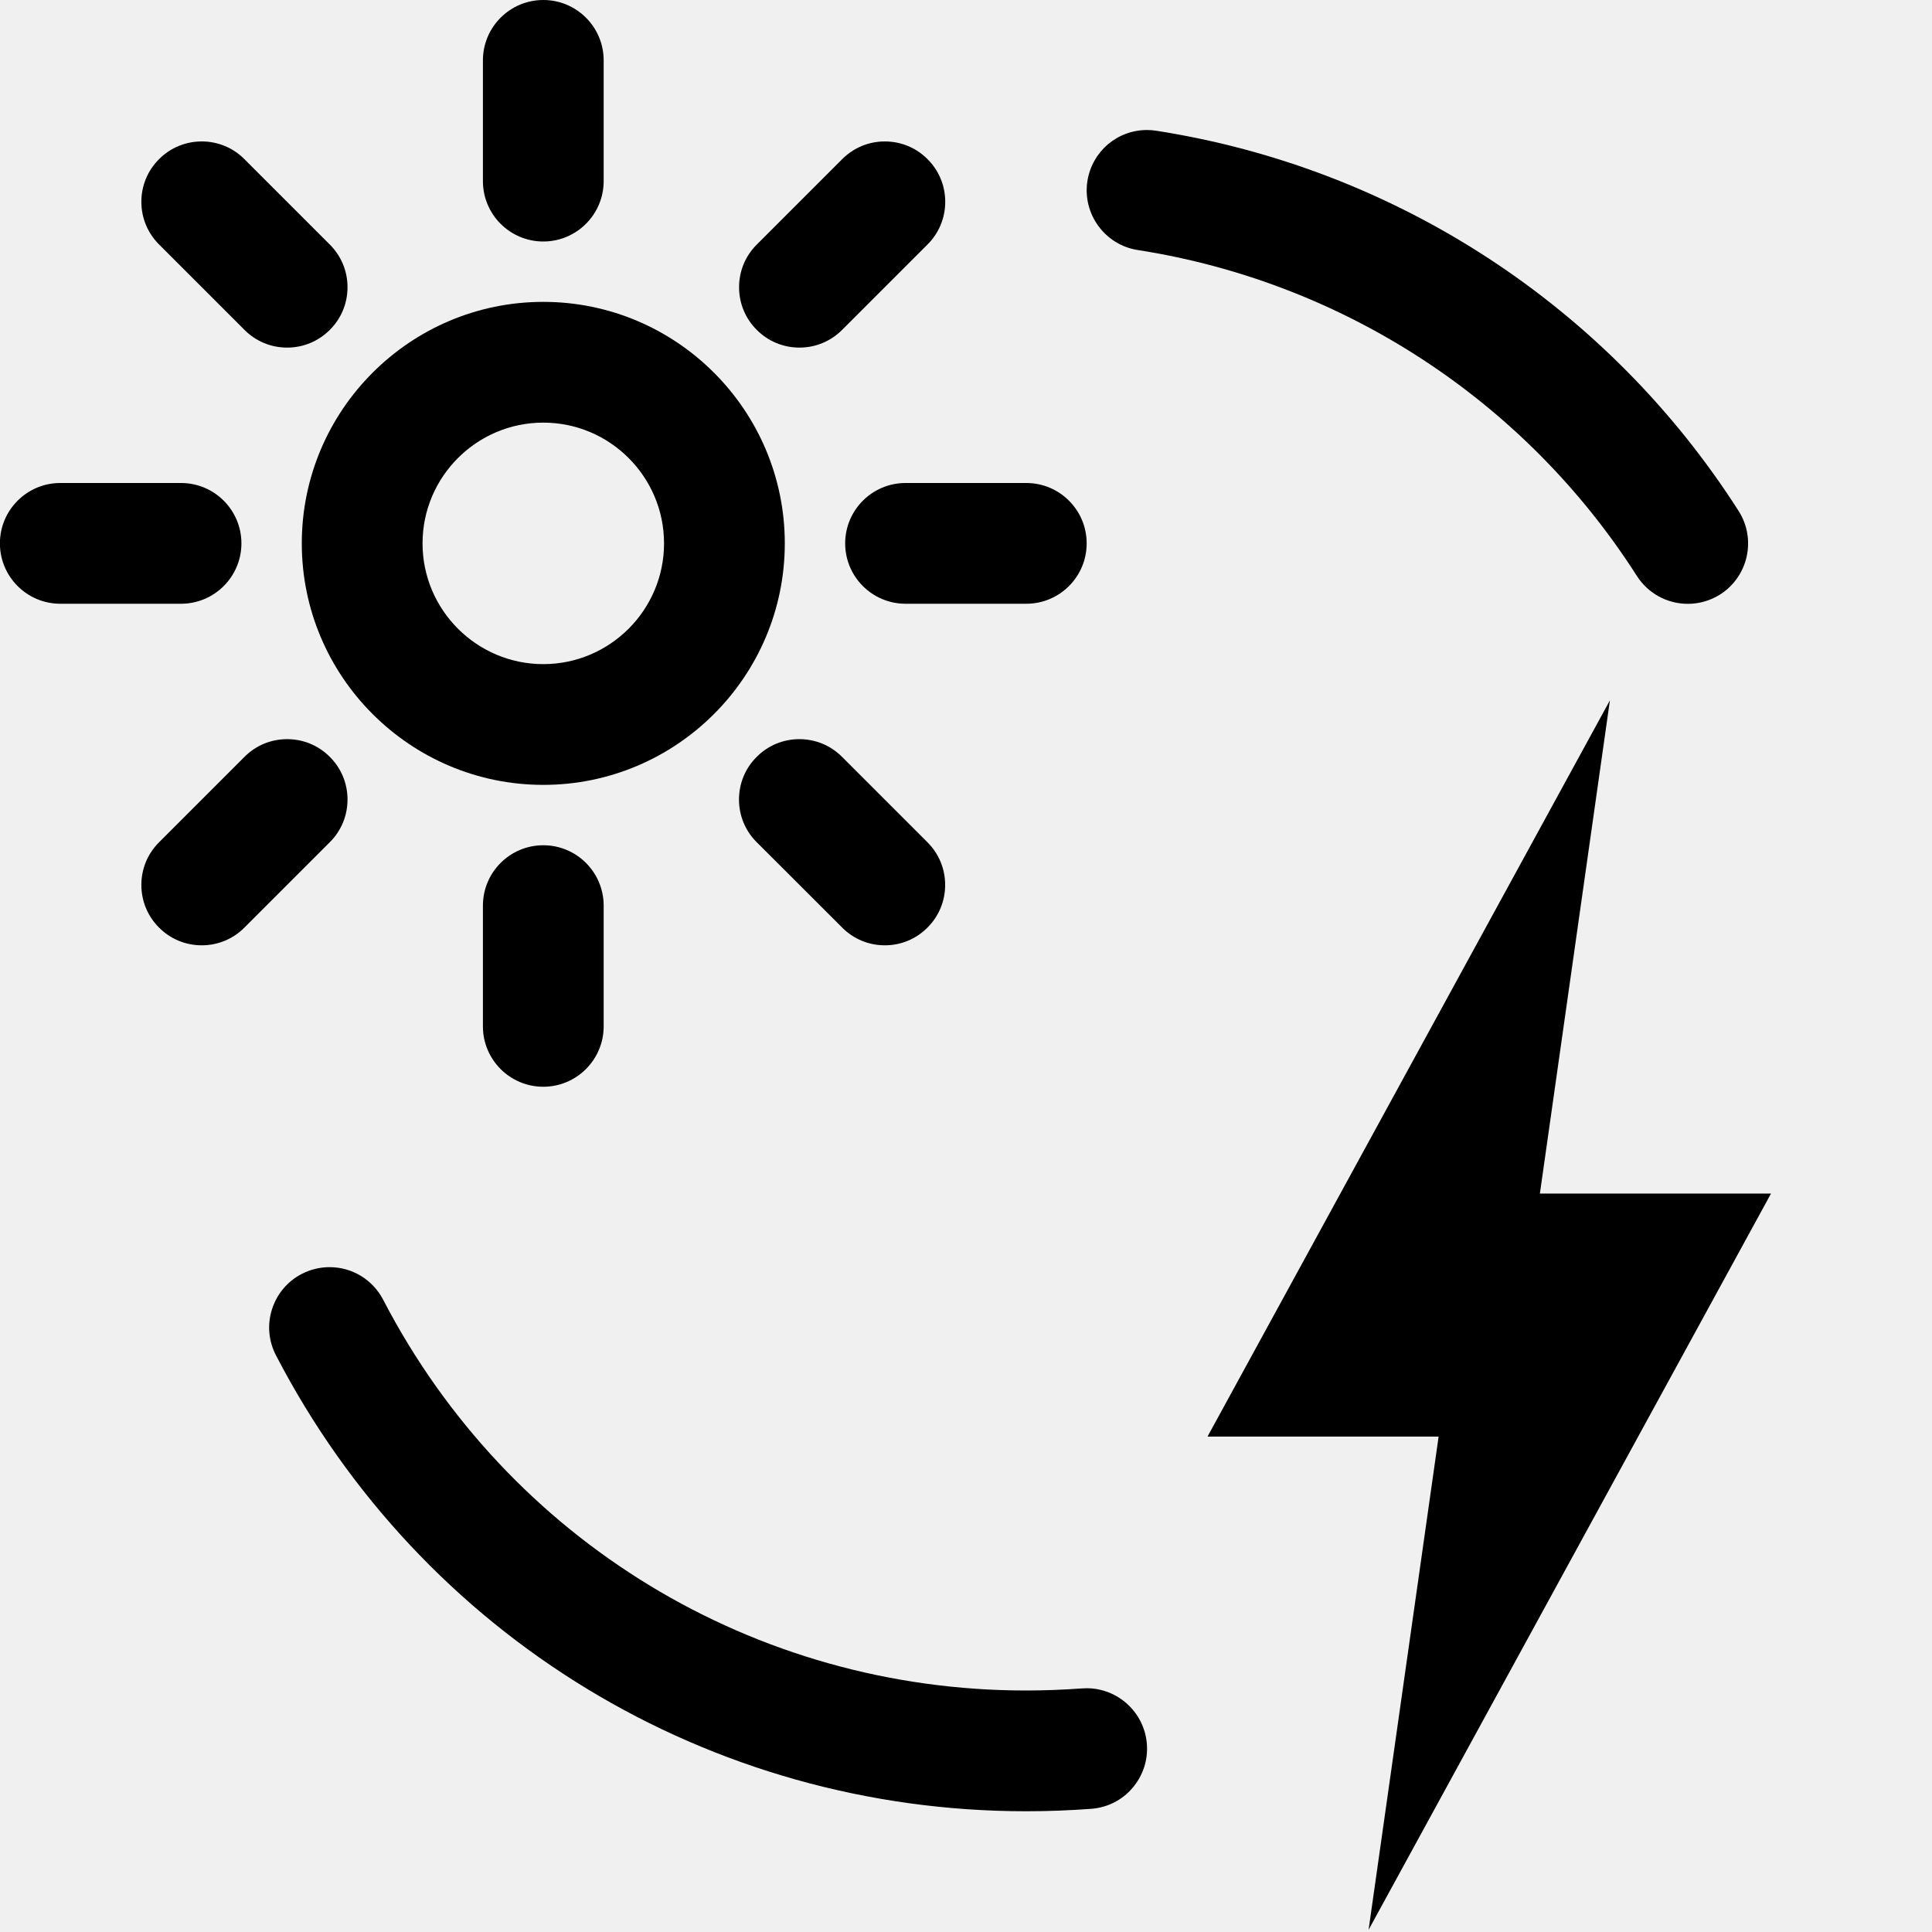
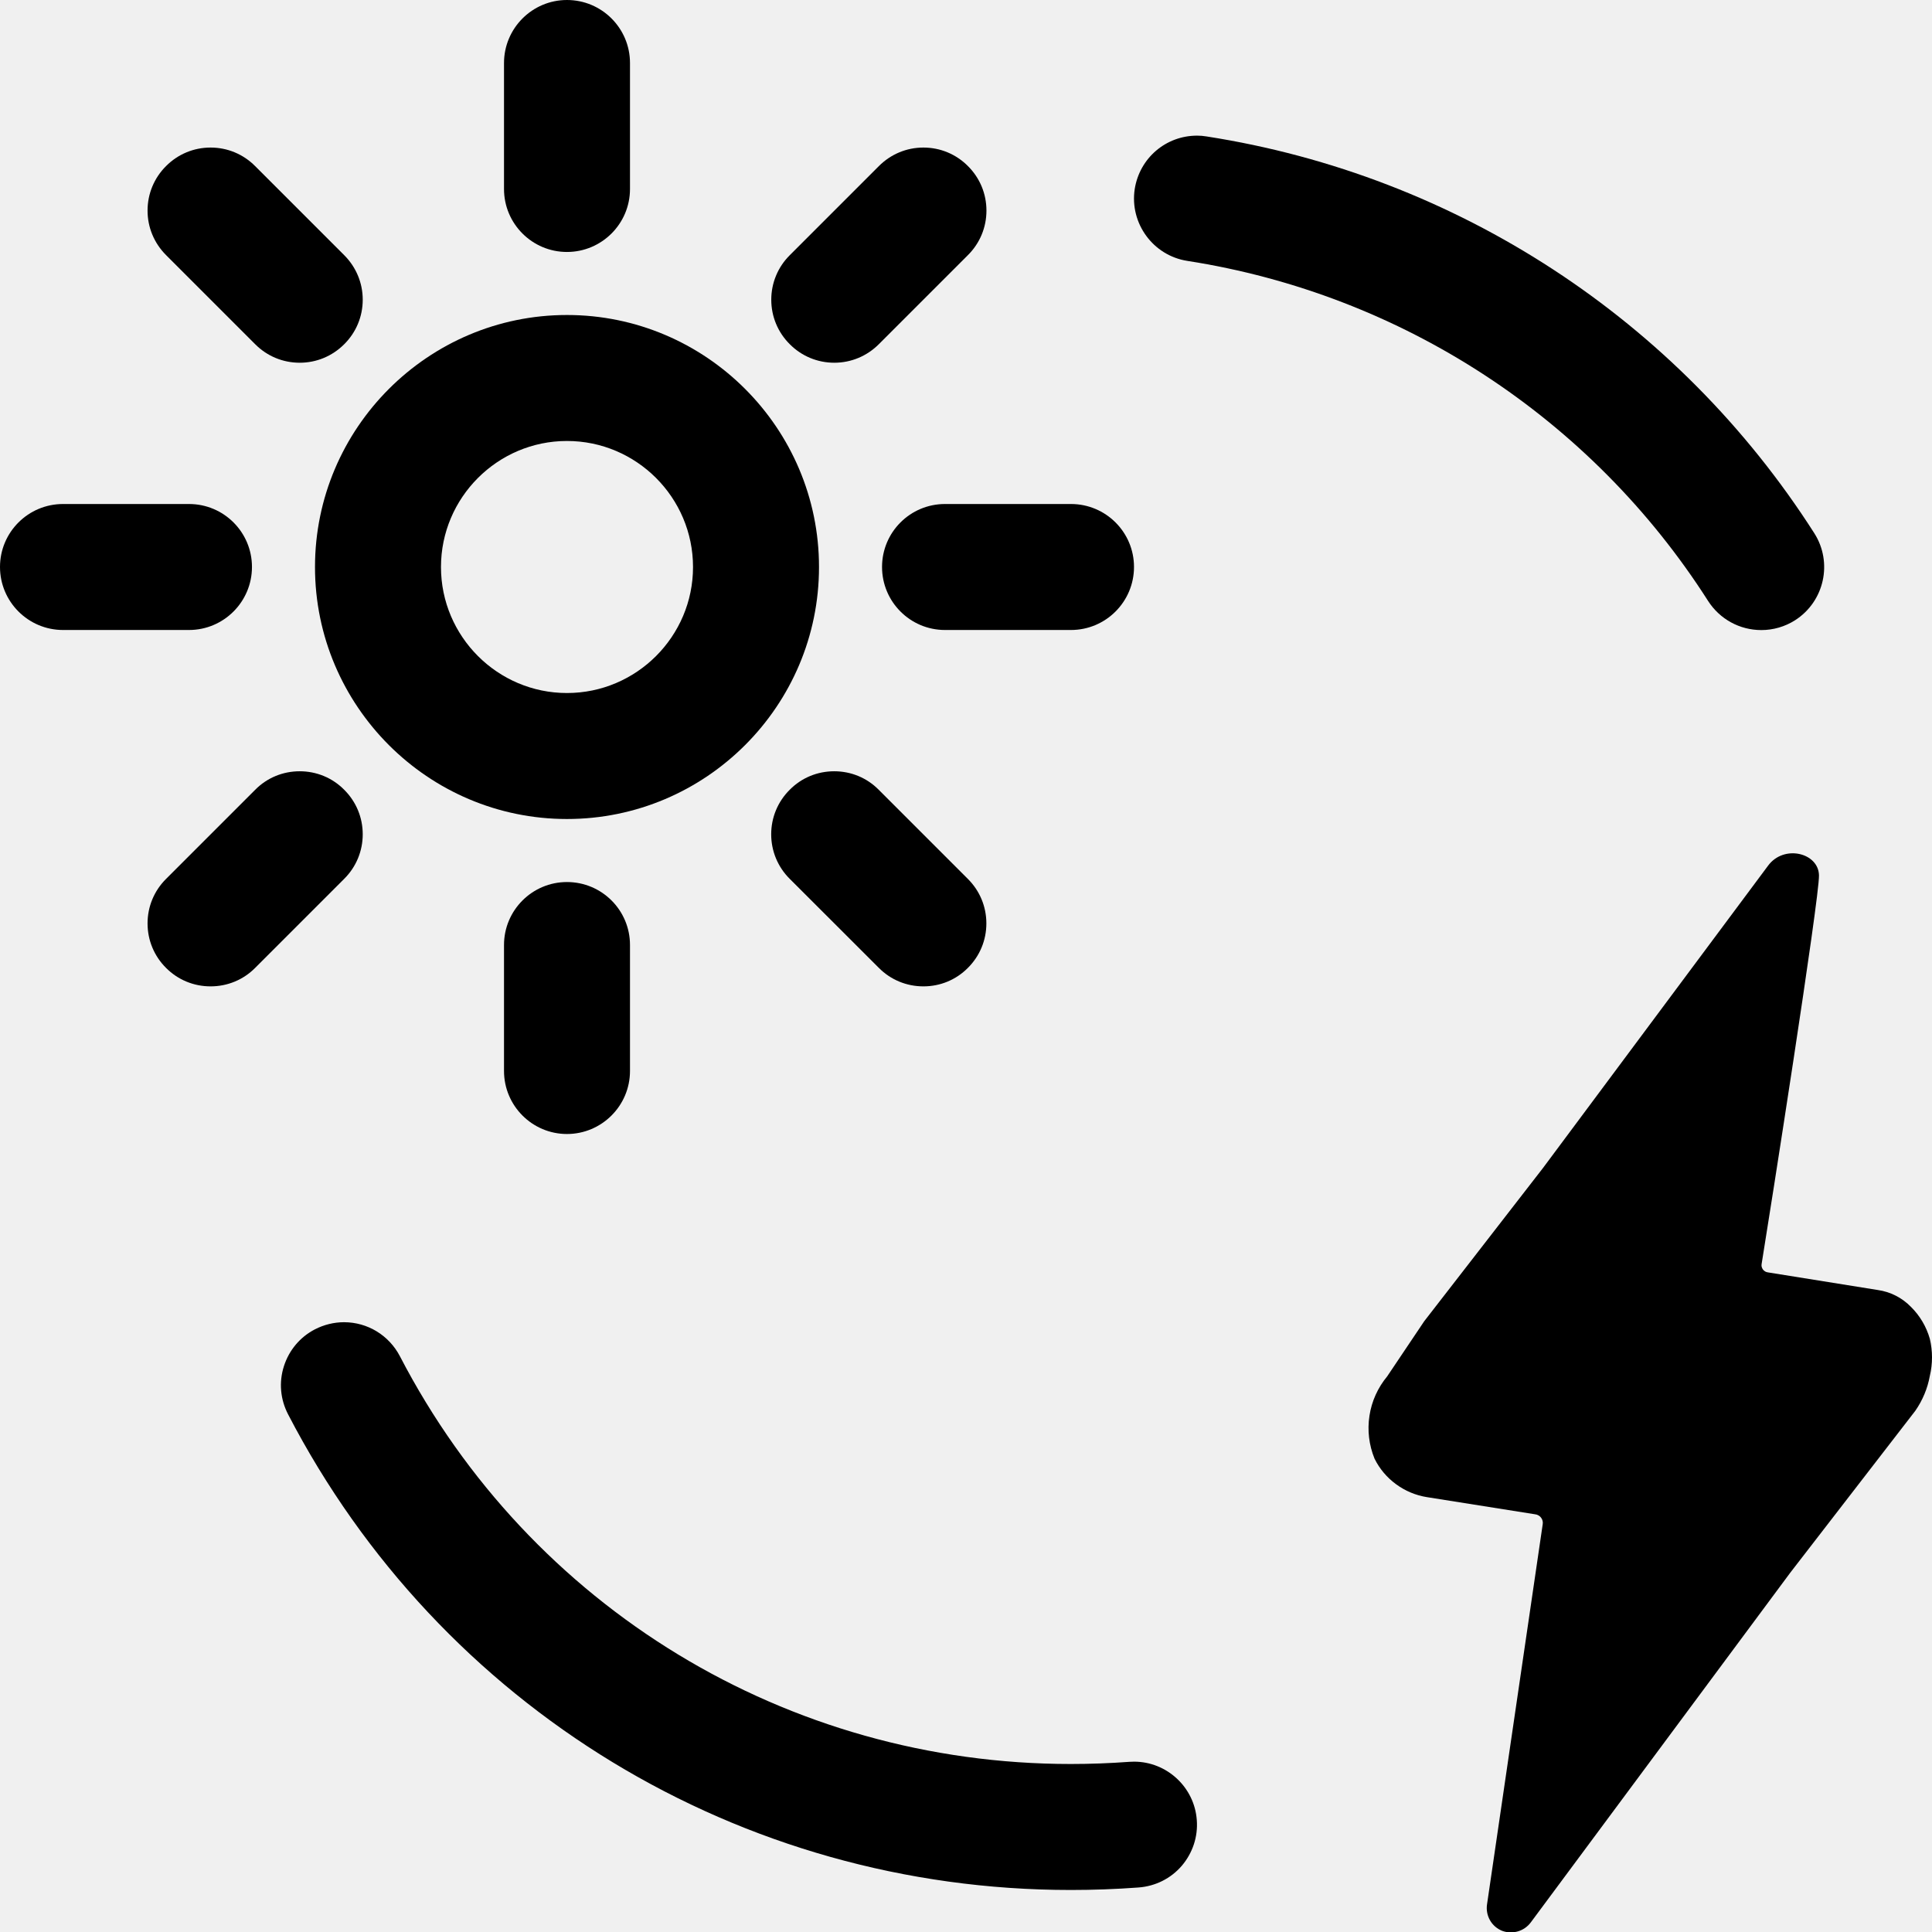
<svg xmlns="http://www.w3.org/2000/svg" width="24" height="24" viewBox="0 0 24 24" fill="none">
  <g clip-path="url(#clip0)">
-     <path d="M12.746 22.5C8.811 22.5 5.24 20.33 3.428 16.836C3.336 16.658 3.318 16.455 3.379 16.264C3.44 16.073 3.571 15.917 3.749 15.825C3.855 15.77 3.975 15.741 4.094 15.741C4.375 15.741 4.63 15.896 4.76 16.146C6.313 19.14 9.373 21 12.746 21C12.975 21 13.208 20.991 13.444 20.974C13.462 20.973 13.481 20.972 13.5 20.972C13.89 20.972 14.219 21.277 14.247 21.667C14.262 21.867 14.197 22.06 14.067 22.212C13.937 22.364 13.754 22.455 13.554 22.47C13.281 22.49 13.011 22.5 12.75 22.5H12.746Z" fill="black" />
-     <path d="M20.967 7.501C20.709 7.501 20.473 7.371 20.334 7.155C18.945 4.979 16.685 3.504 14.134 3.106C13.726 3.043 13.445 2.658 13.508 2.25C13.566 1.882 13.878 1.615 14.25 1.615C14.287 1.615 14.325 1.618 14.363 1.624C17.34 2.088 19.977 3.809 21.598 6.348C21.82 6.697 21.718 7.161 21.369 7.384C21.25 7.46 21.11 7.501 20.967 7.501Z" fill="black" />
-     <path d="M6.749 9.75C5.095 9.75 3.749 8.404 3.749 6.75C3.749 5.096 5.095 3.75 6.749 3.75C8.403 3.75 9.749 5.096 9.749 6.75C9.749 8.404 8.403 9.75 6.749 9.75ZM6.749 5.25C5.922 5.25 5.249 5.923 5.249 6.75C5.249 7.577 5.922 8.25 6.749 8.25C7.576 8.25 8.249 7.577 8.249 6.75C8.249 5.923 7.576 5.25 6.749 5.25Z" fill="black" />
-     <path d="M6.749 3C6.335 3 5.999 2.664 5.999 2.25V0.75C5.999 0.336 6.335 0 6.749 0C7.163 0 7.499 0.336 7.499 0.75V2.25C7.499 2.664 7.162 3 6.749 3Z" fill="black" />
-     <path d="M11.249 7.5C10.835 7.5 10.499 7.164 10.499 6.75C10.499 6.336 10.835 6 11.249 6H12.749C13.163 6 13.499 6.336 13.499 6.75C13.499 7.164 13.163 7.5 12.749 7.5H11.249Z" fill="black" />
-     <path d="M6.749 13.5C6.335 13.5 5.999 13.164 5.999 12.75V11.25C5.999 10.836 6.335 10.5 6.749 10.5C7.163 10.5 7.499 10.836 7.499 11.25V12.75C7.499 13.164 7.162 13.5 6.749 13.5Z" fill="black" />
-     <path d="M0.749 7.5C0.335 7.5 -0.001 7.164 -0.001 6.75C-0.001 6.336 0.335 6 0.749 6H2.249C2.663 6 2.999 6.336 2.999 6.75C2.999 7.164 2.662 7.5 2.249 7.5H0.749Z" fill="black" />
-     <path d="M3.567 4.318C3.367 4.318 3.178 4.24 3.037 4.098L1.976 3.037C1.834 2.895 1.756 2.707 1.756 2.507C1.756 2.307 1.834 2.118 1.976 1.977C2.117 1.835 2.306 1.757 2.506 1.757C2.706 1.757 2.895 1.835 3.036 1.977L4.097 3.038C4.239 3.18 4.317 3.368 4.317 3.568C4.317 3.768 4.239 3.957 4.097 4.098C3.955 4.24 3.767 4.318 3.567 4.318Z" fill="black" />
-     <path d="M9.931 4.318C9.731 4.318 9.542 4.24 9.401 4.098C9.259 3.957 9.181 3.768 9.181 3.568C9.181 3.368 9.259 3.179 9.401 3.038L10.462 1.977C10.604 1.835 10.792 1.757 10.992 1.757C11.192 1.757 11.381 1.835 11.522 1.977C11.664 2.118 11.742 2.307 11.742 2.507C11.742 2.707 11.664 2.896 11.522 3.037L10.461 4.098C10.319 4.24 10.131 4.318 9.931 4.318Z" fill="black" />
-     <path d="M10.992 11.743C10.792 11.743 10.603 11.665 10.462 11.523L9.4 10.462C9.258 10.321 9.18 10.132 9.18 9.932C9.18 9.732 9.258 9.543 9.4 9.402C9.541 9.26 9.73 9.182 9.93 9.182C10.13 9.182 10.319 9.26 10.46 9.402L11.521 10.463C11.663 10.604 11.741 10.793 11.741 10.993C11.741 11.193 11.663 11.382 11.521 11.523C11.38 11.665 11.192 11.743 10.992 11.743Z" fill="black" />
-     <path d="M2.506 11.743C2.306 11.743 2.117 11.665 1.976 11.523C1.834 11.382 1.756 11.193 1.756 10.993C1.756 10.793 1.834 10.604 1.976 10.463L3.037 9.402C3.178 9.26 3.367 9.182 3.567 9.182C3.767 9.182 3.956 9.26 4.097 9.402C4.239 9.543 4.317 9.732 4.317 9.932C4.317 10.132 4.239 10.321 4.097 10.462L3.036 11.523C2.895 11.665 2.706 11.743 2.506 11.743Z" fill="black" />
-     <path fill-rule="evenodd" clip-rule="evenodd" d="M19.129 14.827L19.999 8.7L15 17.846H17.871L17.001 23.973L22 14.827L19.129 14.827Z" fill="black" />
+     <path d="M13.301 23.478C9.195 23.478 5.469 21.214 3.578 17.568C3.482 17.382 3.463 17.171 3.527 16.971C3.591 16.772 3.727 16.609 3.913 16.513C4.024 16.456 4.149 16.425 4.273 16.425C4.566 16.425 4.832 16.587 4.968 16.848C6.589 19.972 9.782 21.913 13.301 21.913C13.54 21.913 13.783 21.904 14.03 21.886C14.048 21.885 14.068 21.884 14.088 21.884C14.495 21.884 14.838 22.202 14.867 22.609C14.883 22.818 14.815 23.019 14.68 23.178C14.544 23.336 14.353 23.431 14.144 23.447C13.86 23.468 13.578 23.478 13.305 23.478H13.301Z" fill="black" />
+     <path d="M21.88 7.827C21.61 7.827 21.364 7.691 21.219 7.466C19.77 5.195 17.412 3.656 14.75 3.241C14.324 3.175 14.031 2.774 14.096 2.348C14.157 1.964 14.482 1.685 14.871 1.685C14.909 1.685 14.949 1.688 14.989 1.695C18.095 2.179 20.847 3.975 22.538 6.624C22.77 6.988 22.663 7.472 22.299 7.705C22.175 7.784 22.029 7.827 21.88 7.827Z" fill="black" />
+     <path d="M7.043 10.174C5.318 10.174 3.913 8.769 3.913 7.044C3.913 5.318 5.318 3.913 7.043 3.913C8.769 3.913 10.174 5.318 10.174 7.044C10.174 8.769 8.769 10.174 7.043 10.174ZM7.043 5.478C6.181 5.478 5.478 6.181 5.478 7.044C5.478 7.906 6.181 8.609 7.043 8.609C7.906 8.609 8.609 7.906 8.609 7.044C8.609 6.181 7.906 5.478 7.043 5.478Z" fill="black" />
+     <path d="M7.043 3.13C6.612 3.13 6.261 2.78 6.261 2.348V0.783C6.261 0.351 6.612 0 7.043 0C7.476 0 7.826 0.351 7.826 0.783V2.348C7.826 2.78 7.474 3.13 7.043 3.13Z" fill="black" />
+     <path d="M11.739 7.826C11.307 7.826 10.957 7.475 10.957 7.043C10.957 6.611 11.307 6.261 11.739 6.261H13.304C13.736 6.261 14.087 6.611 14.087 7.043C14.087 7.475 13.736 7.826 13.304 7.826H11.739Z" fill="black" />
+     <path d="M7.043 14.087C6.612 14.087 6.261 13.736 6.261 13.304V11.739C6.261 11.307 6.612 10.957 7.043 10.957C7.476 10.957 7.826 11.307 7.826 11.739V13.304C7.826 13.736 7.474 14.087 7.043 14.087Z" fill="black" />
+     <path d="M0.783 7.826C0.351 7.826 1.52588e-05 7.475 1.52588e-05 7.043C1.52588e-05 6.611 0.351 6.261 0.783 6.261H2.348C2.78 6.261 3.13 6.611 3.13 7.043C3.13 7.475 2.779 7.826 2.348 7.826H0.783Z" fill="black" />
+     <path d="M3.723 4.506C3.514 4.506 3.317 4.424 3.17 4.276L2.063 3.169C1.915 3.021 1.833 2.825 1.833 2.616C1.833 2.407 1.915 2.21 2.063 2.063C2.21 1.915 2.407 1.833 2.616 1.833C2.825 1.833 3.022 1.915 3.169 2.063L4.276 3.17C4.424 3.318 4.506 3.515 4.506 3.723C4.506 3.932 4.424 4.129 4.276 4.276C4.128 4.424 3.932 4.506 3.723 4.506Z" fill="black" />
+     <path d="M10.364 4.506C10.155 4.506 9.958 4.424 9.811 4.276C9.663 4.129 9.581 3.932 9.581 3.723C9.581 3.515 9.663 3.317 9.811 3.17L10.918 2.063C11.066 1.915 11.262 1.833 11.471 1.833C11.68 1.833 11.877 1.915 12.024 2.063C12.172 2.21 12.254 2.407 12.254 2.616C12.254 2.825 12.172 3.022 12.024 3.169L10.917 4.276C10.769 4.424 10.572 4.506 10.364 4.506Z" fill="black" />
+     <path d="M11.471 12.253C11.262 12.253 11.065 12.172 10.918 12.024L9.81 10.917C9.662 10.77 9.58 10.572 9.58 10.364C9.58 10.155 9.662 9.958 9.81 9.811C9.957 9.662 10.154 9.581 10.363 9.581C10.572 9.581 10.769 9.662 10.916 9.811L12.023 10.918C12.171 11.065 12.253 11.262 12.253 11.471C12.253 11.68 12.171 11.877 12.023 12.024C11.876 12.172 11.68 12.253 11.471 12.253Z" fill="black" />
+     <path d="M2.616 12.253C2.407 12.253 2.21 12.172 2.063 12.024C1.915 11.877 1.833 11.68 1.833 11.471C1.833 11.262 1.915 11.065 2.063 10.918L3.17 9.811C3.317 9.662 3.514 9.581 3.723 9.581C3.932 9.581 4.129 9.662 4.276 9.811C4.424 9.958 4.506 10.155 4.506 10.364C4.506 10.572 4.424 10.77 4.276 10.917L3.169 12.024C3.022 12.172 2.825 12.253 2.616 12.253Z" fill="black" />
+     <path d="M17.232 17.098L17.692 16.413L19.167 14.51L21.962 10.756C22.158 10.486 22.591 10.593 22.596 10.874C22.602 11.155 21.984 15.087 21.883 15.705C21.881 15.716 21.882 15.729 21.885 15.74C21.889 15.752 21.894 15.762 21.901 15.772C21.909 15.781 21.918 15.789 21.928 15.795C21.938 15.801 21.95 15.804 21.962 15.806L23.327 16.025C23.482 16.047 23.627 16.12 23.737 16.233C23.849 16.343 23.93 16.48 23.973 16.631C24.009 16.783 24.009 16.941 23.973 17.092C23.945 17.248 23.883 17.395 23.793 17.525L22.239 19.537L19.018 23.878C18.978 23.933 18.921 23.973 18.857 23.992C18.791 24.011 18.722 24.009 18.659 23.985C18.595 23.959 18.541 23.912 18.508 23.852C18.474 23.791 18.462 23.721 18.473 23.653L19.164 18.935C19.167 18.92 19.166 18.905 19.162 18.891C19.159 18.877 19.152 18.864 19.143 18.852C19.134 18.84 19.123 18.831 19.11 18.824C19.098 18.817 19.083 18.812 19.069 18.811L17.726 18.598C17.587 18.576 17.456 18.521 17.343 18.438C17.229 18.355 17.137 18.246 17.075 18.12C17.006 17.951 16.984 17.767 17.012 17.587C17.039 17.407 17.116 17.238 17.232 17.098Z" fill="black" />
  </g>
  <defs>
    <clipPath id="clip0">
-       <path d="M0 0H24V24H0V0Z" fill="white" />
+       <rect width="24" height="24" fill="white" />
    </clipPath>
  </defs>
</svg>
